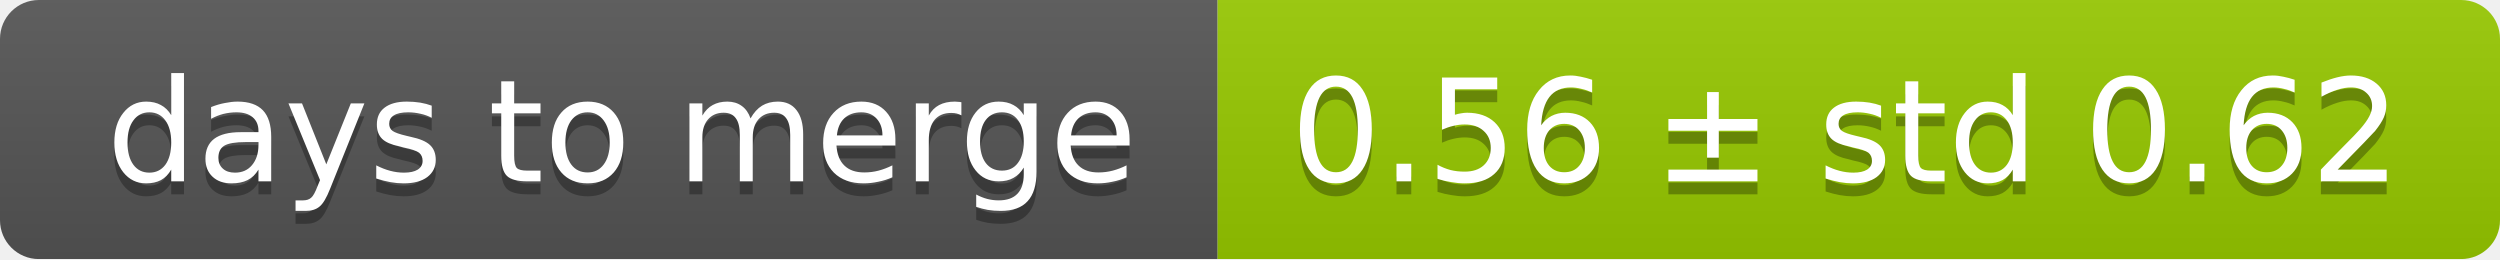
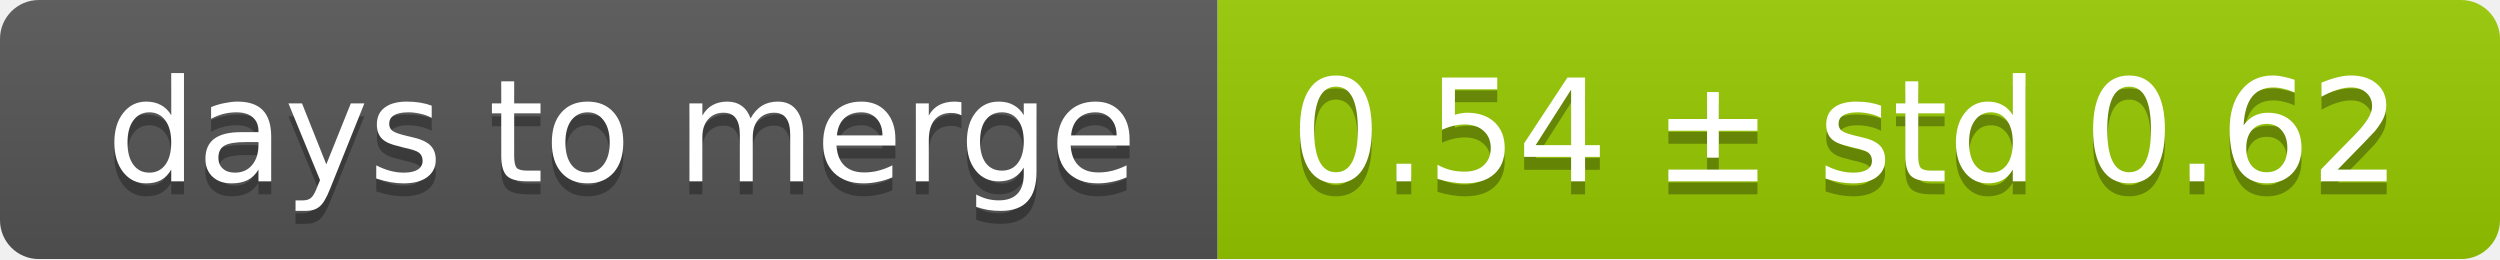
<svg xmlns="http://www.w3.org/2000/svg" width="193" height="20">
  <linearGradient id="smooth" x2="0" y2="100%">
    <stop offset="0" stop-color="#bbb" stop-opacity=".1" />
    <stop offset="1" stop-opacity=".1" />
  </linearGradient>
  <mask id="round">
    <rect width="193" height="20" rx="3" fill="#fff" />
  </mask>
  <g mask="url(#round)">
    <rect width="94" height="20" fill="#555" />
    <rect x="94" width="99" height="20" fill="#97ca00" />
    <rect width="193" height="20" fill="url(#smooth)" />
  </g>
  <g fill="#fff" text-anchor="middle" font-family="DejaVu Sans,Verdana,Geneva,sans-serif" font-size="11">
    <text x="48" y="15" fill="#010101" fill-opacity=".3">days to merge</text>
    <text x="48" y="14">days to merge</text>
-     <text x="142.5" y="15" fill="#010101" fill-opacity=".3">0.56 ± std 0.62</text>
-     <text x="142.5" y="14">0.56 ± std 0.62</text>
+     <text x="142.5" y="15" fill="#010101" fill-opacity=".3">0.54 ± std 0.62</text>
+     <text x="142.5" y="14">0.54 ± std 0.62</text>
  </g>
</svg>
